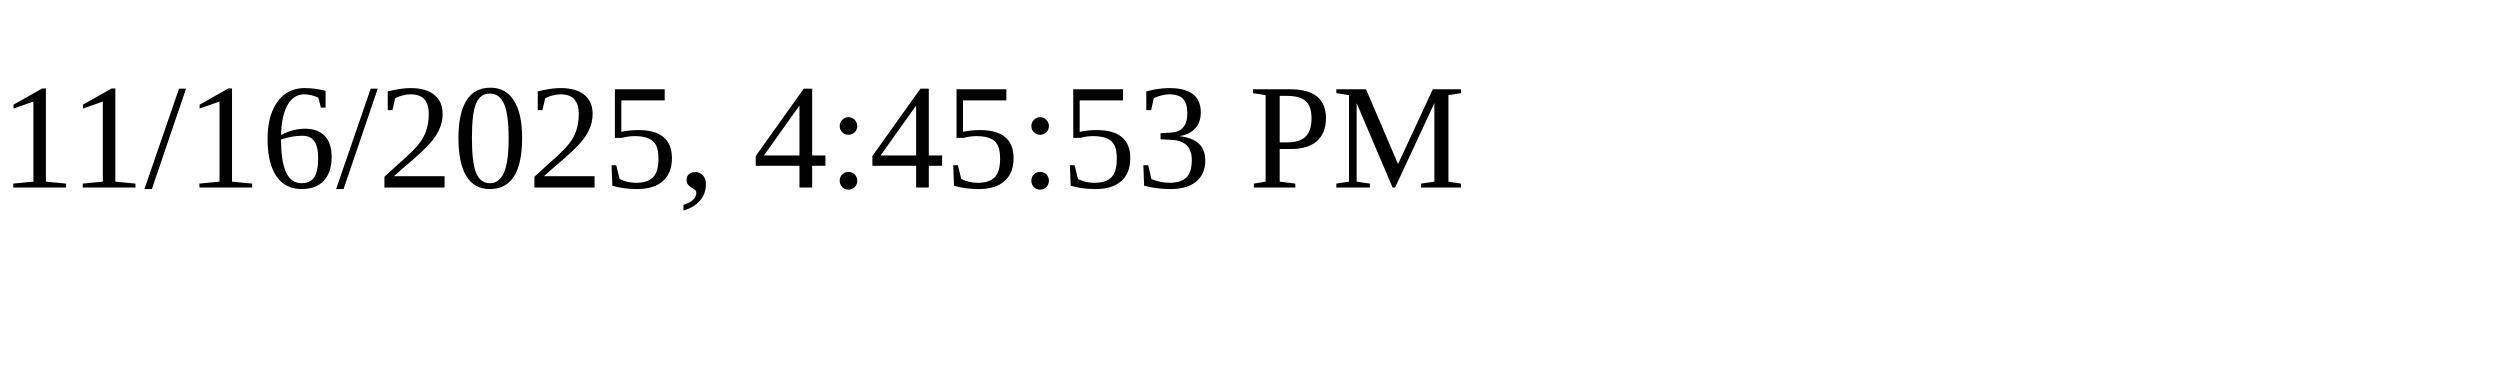
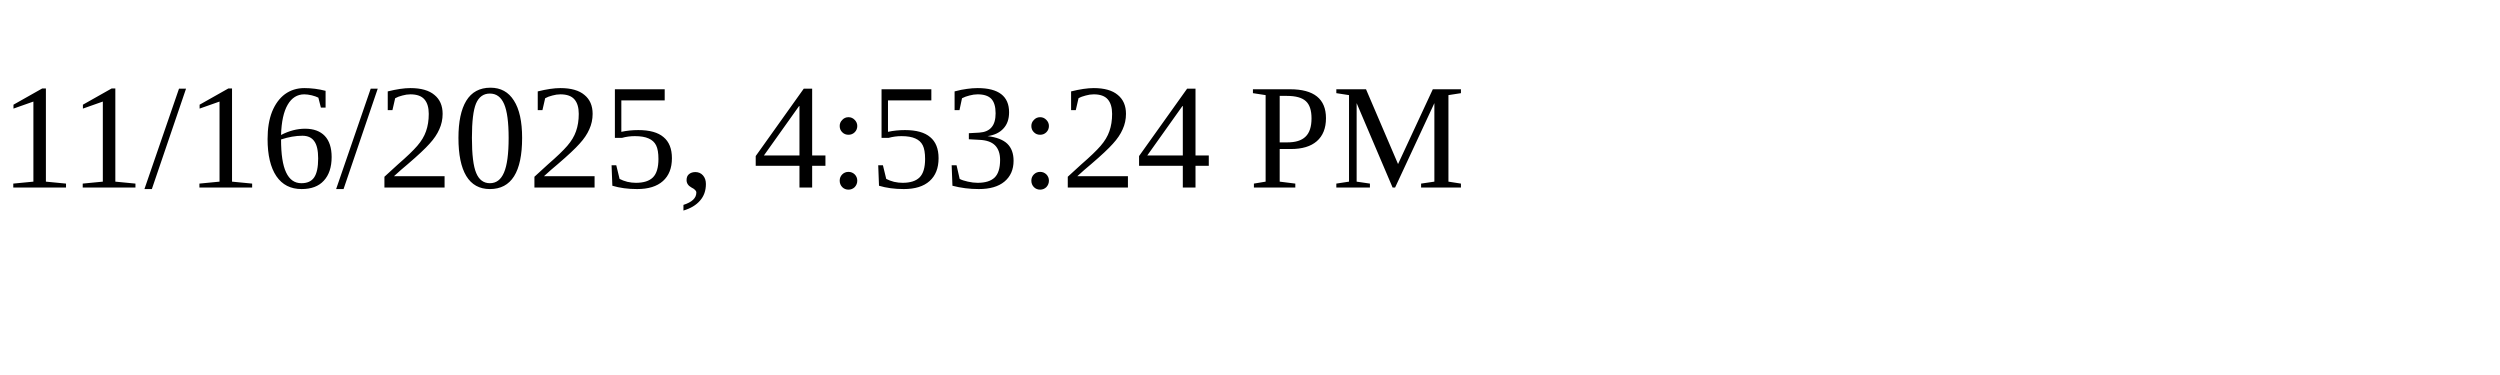
<svg xmlns="http://www.w3.org/2000/svg" height="30" width="200">
-   <text x="0" y="15">11/16/2025, 4:45:53 PM</text>
+   <text x="0" y="15">11/16/2025, 4:53:24 PM</text>
</svg>
